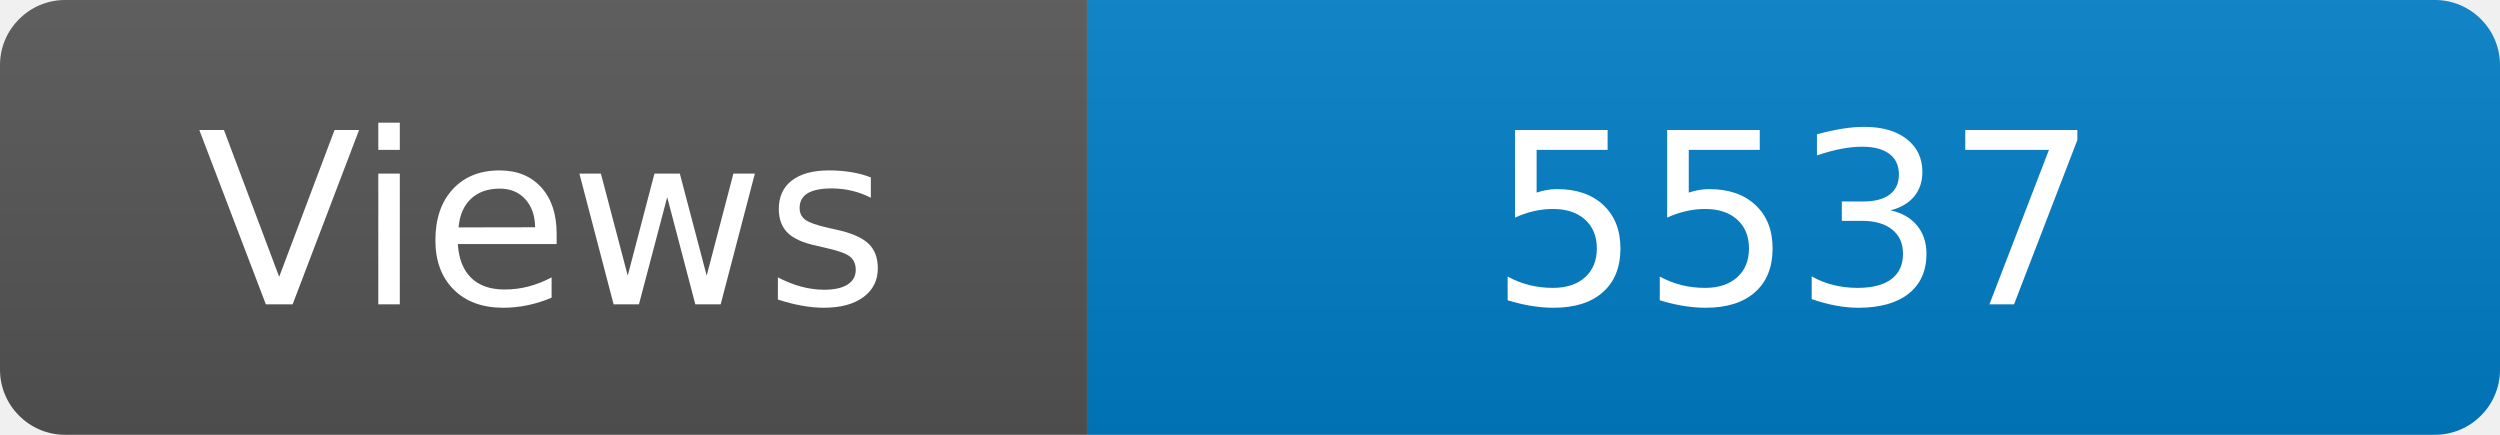
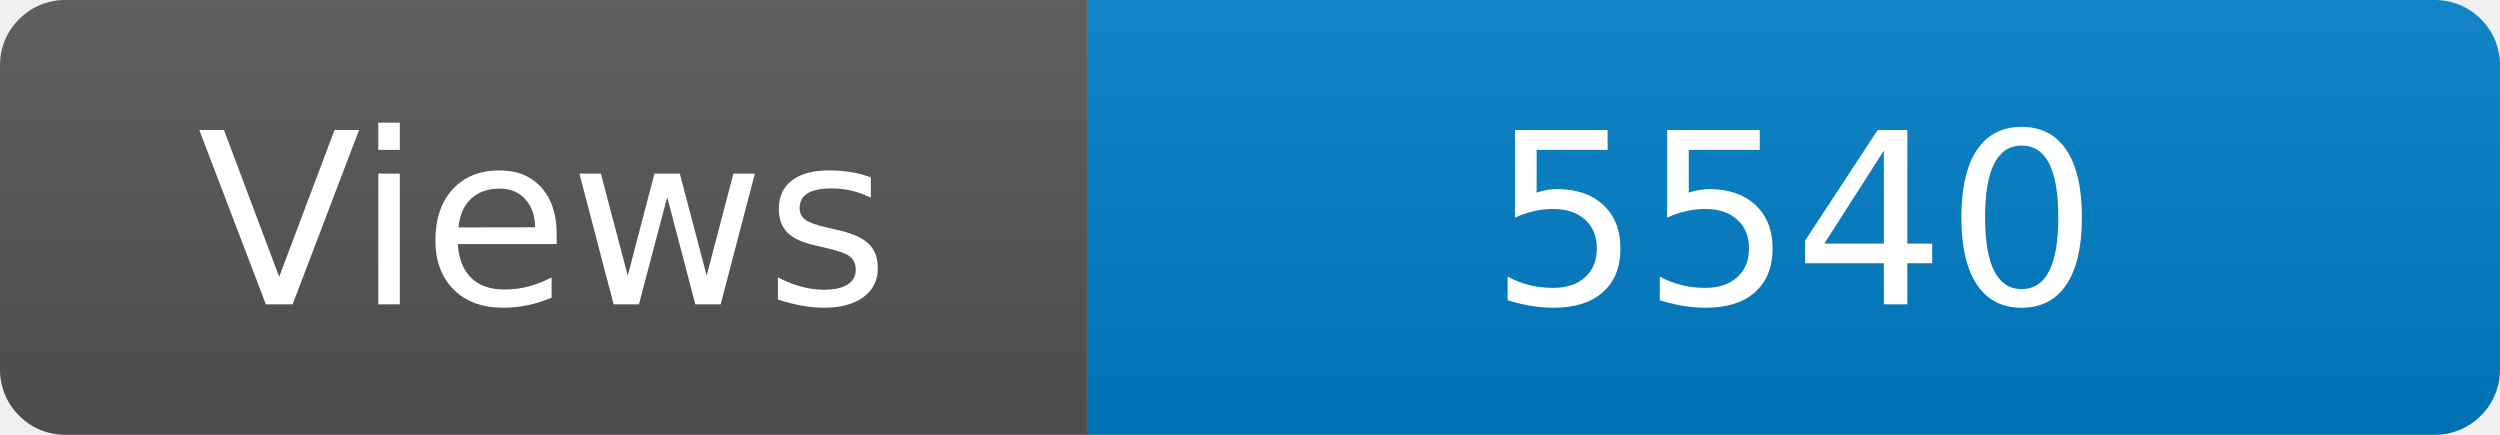
<svg xmlns="http://www.w3.org/2000/svg" width="115" height="20" role="img" aria-label="Maintained?: yes">
  <linearGradient id="s" x2="0" y2="100%">
    <stop offset="0" stop-color="#bbb" stop-opacity=".1" />
    <stop offset="1" stop-opacity=".1" />
  </linearGradient>
  <clipPath id="r">
    <rect width="115" height="20" rx="3" fill="#fff" />
  </clipPath>
  <g clip-path="url(#r)">
    <rect width="50" height="20" fill="#555" />
    <rect x="50" width="160" height="20" fill="#007ec6" />
    <rect width="115" height="20" fill="url(#s)" />
  </g>
  <g fill="#fff" text-anchor="middle" font-family="Verdana,Geneva,DejaVu Sans,sans-serif" font-size="110">
    <text x="250" y="140" transform="scale(.1)" fill="#fff">Views</text>
-     <text x="825" y="140" transform="scale(.1)" fill="#fff">5537</text>
+     <text x="825" y="140" transform="scale(.1)" fill="#fff">5540</text>
  </g>
</svg>
